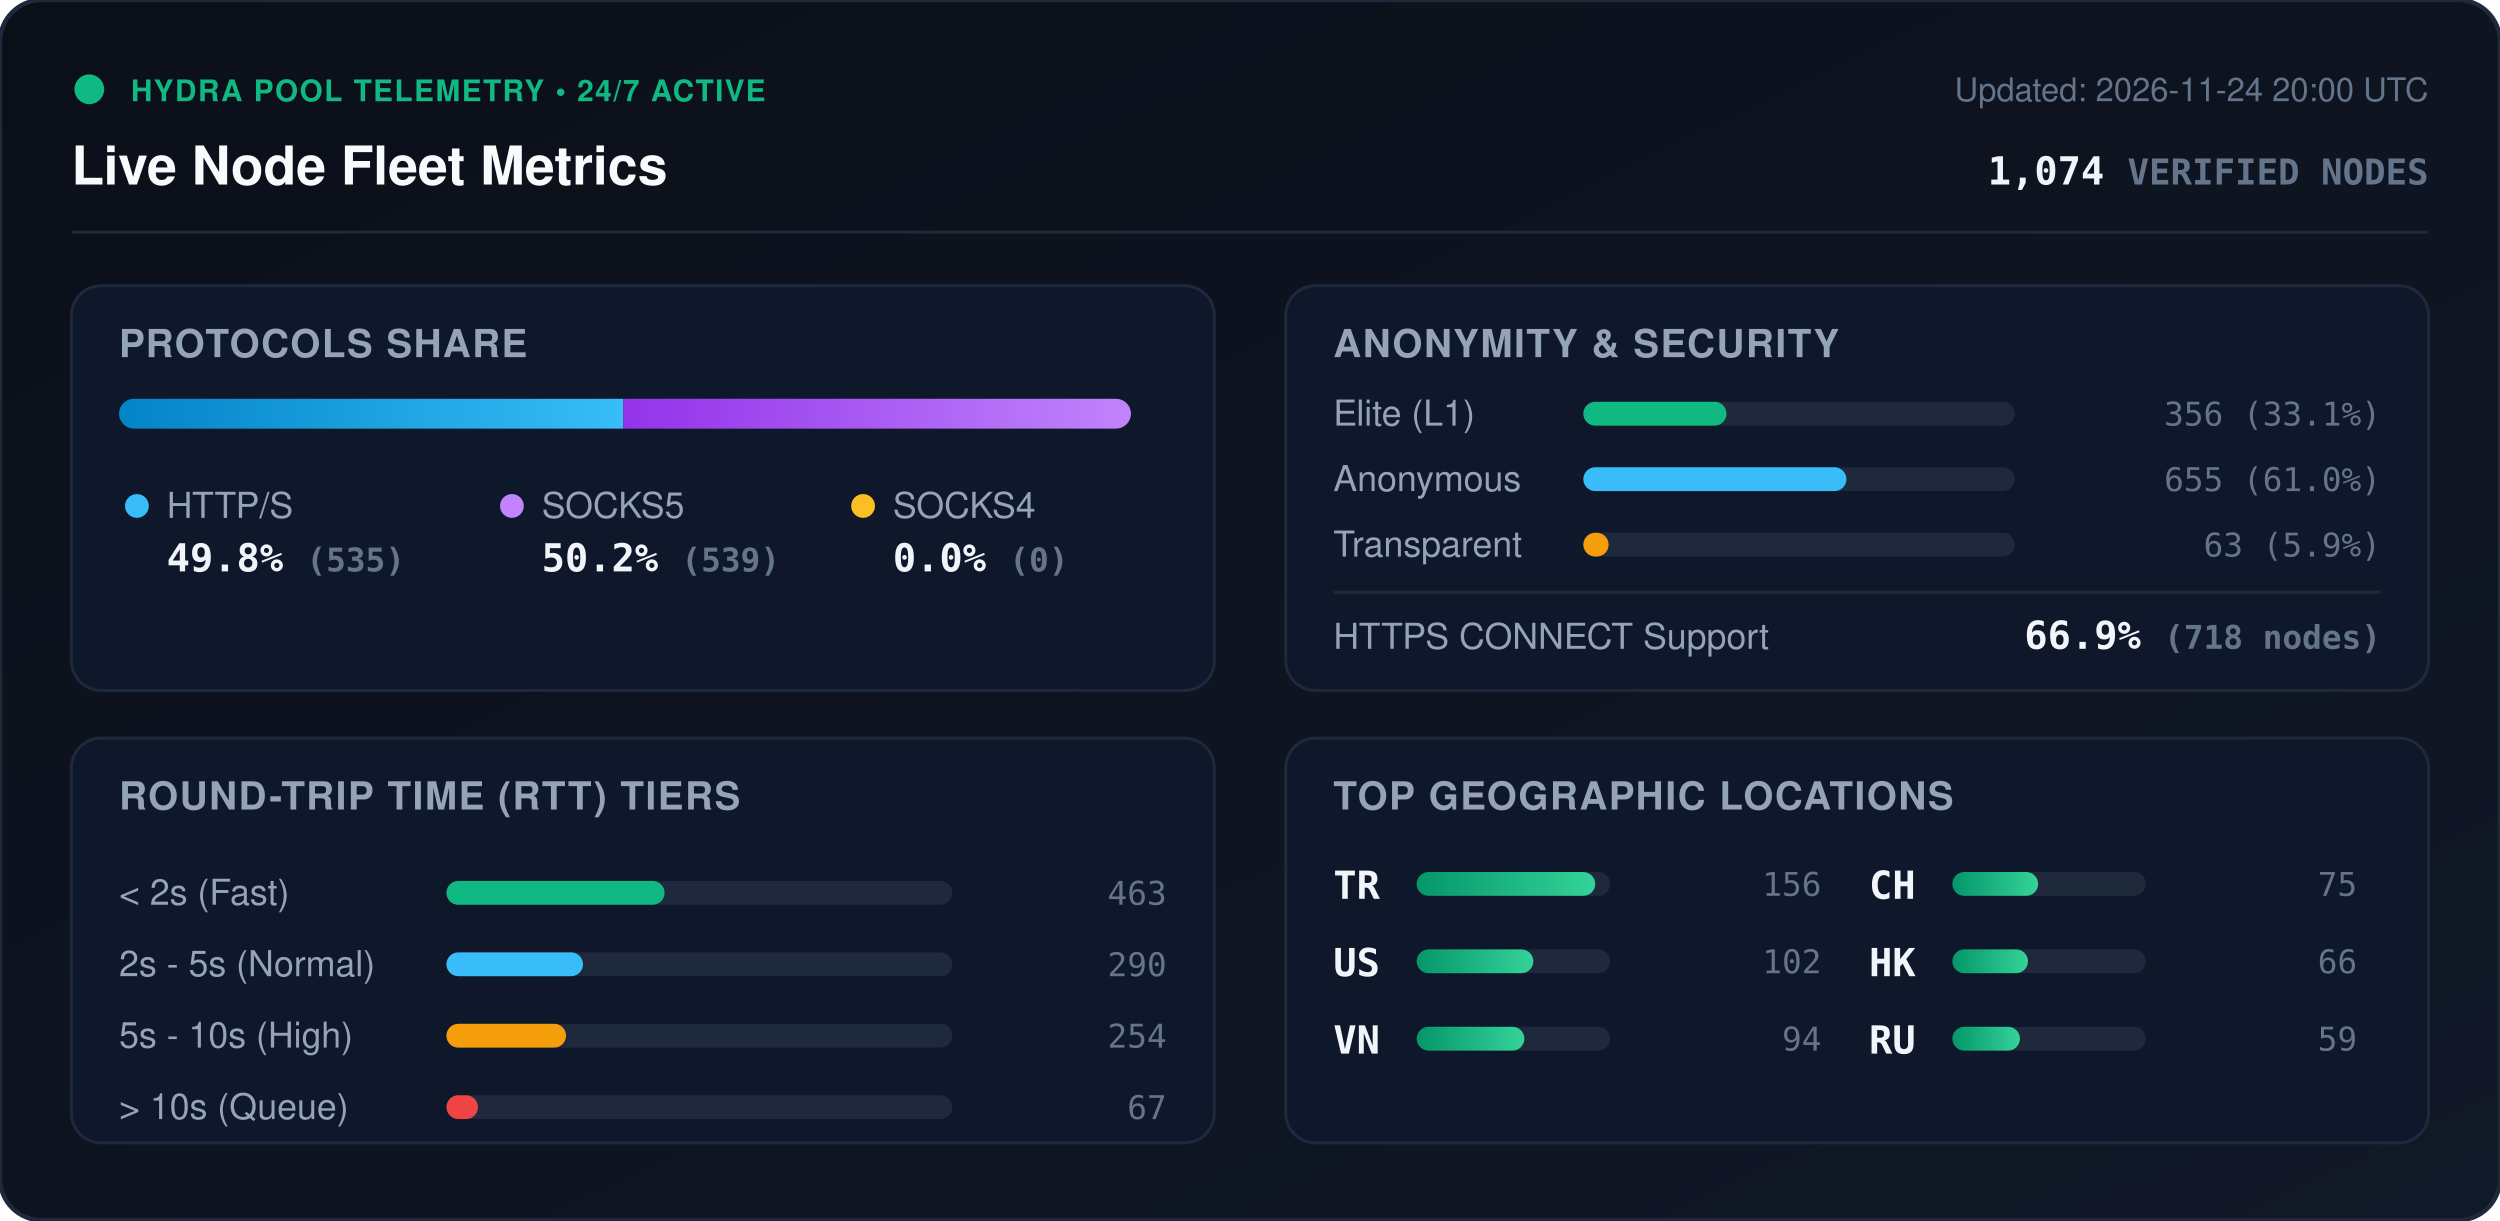
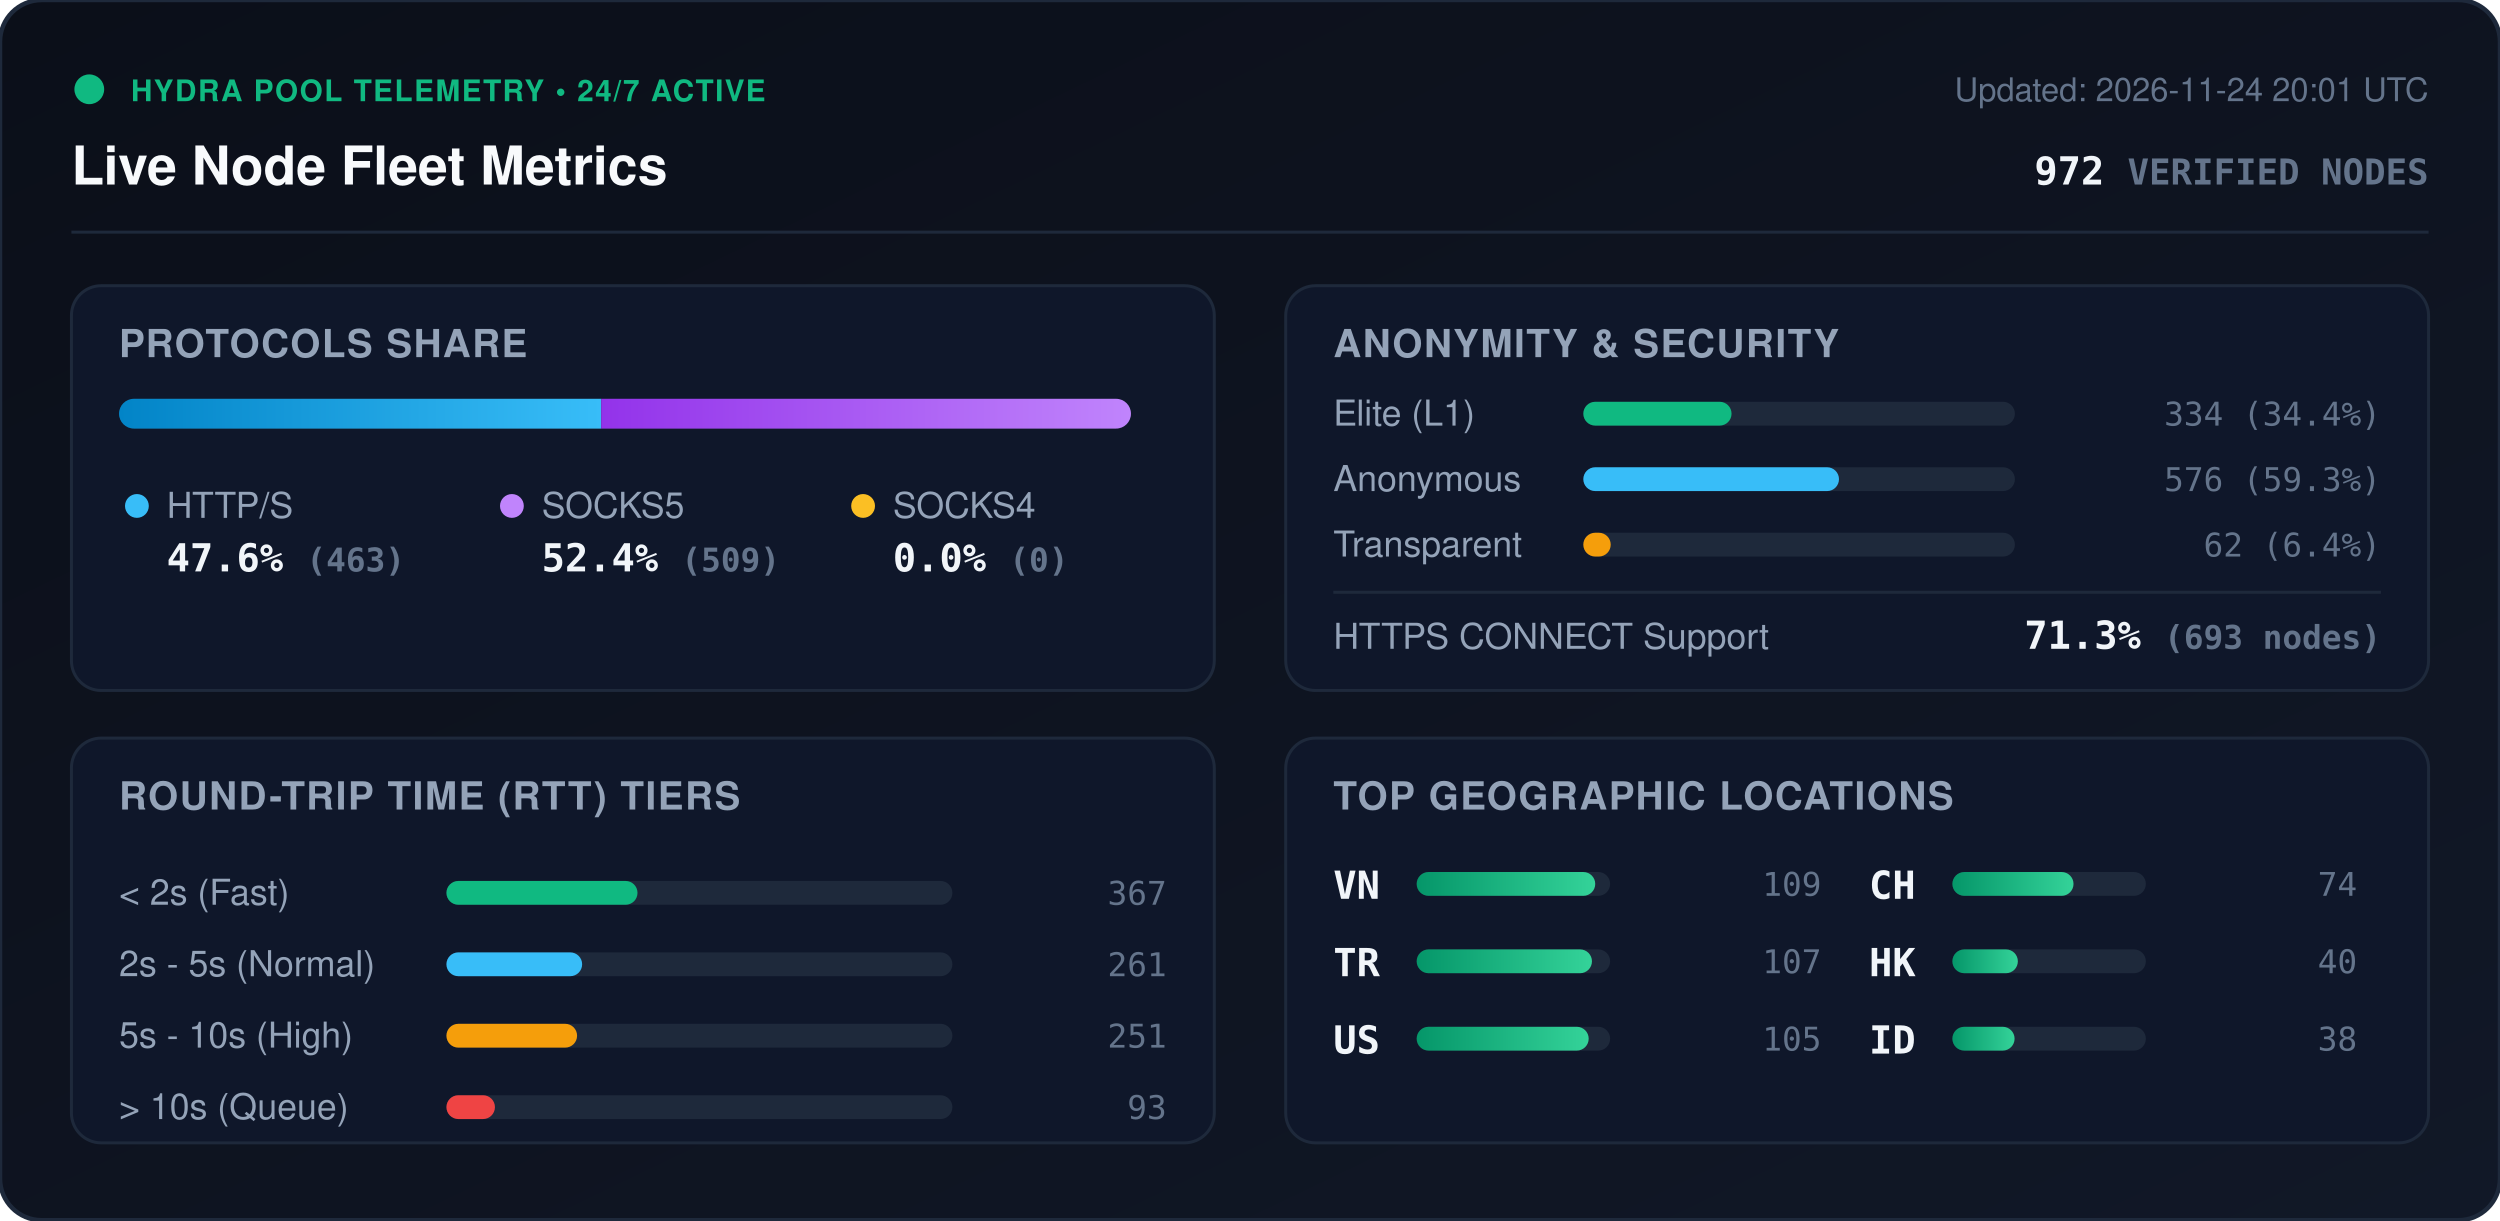
<svg xmlns="http://www.w3.org/2000/svg" viewBox="0 0 840 410" width="840" height="410" style="max-width: 100%; height: auto;">
  <defs>
    <linearGradient id="bg" x1="0%" y1="0%" x2="100%" y2="100%">
      <stop offset="0%" stop-color="#0b0f19" />
      <stop offset="100%" stop-color="#111827" />
    </linearGradient>
    <linearGradient id="bar-http" x1="0%" y1="0%" x2="100%" y2="0%">
      <stop offset="0%" stop-color="#0284c7" />
      <stop offset="100%" stop-color="#38bdf8" />
    </linearGradient>
    <linearGradient id="bar-socks5" x1="0%" y1="0%" x2="100%" y2="0%">
      <stop offset="0%" stop-color="#9333ea" />
      <stop offset="100%" stop-color="#c084fc" />
    </linearGradient>
    <linearGradient id="bar-socks4" x1="0%" y1="0%" x2="100%" y2="0%">
      <stop offset="0%" stop-color="#d97706" />
      <stop offset="100%" stop-color="#fbbf24" />
    </linearGradient>
    <linearGradient id="bar-green" x1="0%" y1="0%" x2="100%" y2="0%">
      <stop offset="0%" stop-color="#059669" />
      <stop offset="100%" stop-color="#34d399" />
    </linearGradient>
    <clipPath id="prog-track-clip">
      <rect width="340.0" height="10" rx="5" />
    </clipPath>
    <style>
      .title { font: 700 18px -apple-system, BlinkMacSystemFont, 'Segoe UI', Helvetica, Arial, sans-serif; fill: #f8fafc; }
      .sub { font: 500 11px -apple-system, BlinkMacSystemFont, 'Segoe UI', Helvetica, Arial, sans-serif; fill: #64748b; }
      .section-hdr { font: 600 13px -apple-system, BlinkMacSystemFont, 'Segoe UI', Helvetica, Arial, sans-serif; fill: #94a3b8; letter-spacing: 0.5px; }
      .metric-val { font: 700 13px -apple-system, BlinkMacSystemFont, 'Segoe UI', Helvetica, Arial, sans-serif; fill: #f1f5f9; }
      .metric-lbl { font: 500 12px -apple-system, BlinkMacSystemFont, 'Segoe UI', Helvetica, Arial, sans-serif; fill: #94a3b8; }
      .badge-txt { font: 700 10px -apple-system, BlinkMacSystemFont, 'Segoe UI', Helvetica, Arial, sans-serif; fill: #10b981; letter-spacing: 0.5px; }
      .mono { font-family: ui-monospace, SFMono-Regular, Menlo, Monaco, Consolas, monospace; }
      .pulse { animation: beacon 2s infinite ease-in-out; }
      @keyframes beacon { 0%, 100% { opacity: 1; } 50% { opacity: 0.35; } }
    </style>
  </defs>
  <rect width="840" height="410" rx="14" fill="url(#bg)" stroke="#1e293b" stroke-width="1.5" />
  <g transform="translate(24, 24)">
    <circle cx="6" cy="6" r="5" fill="#10b981" class="pulse" />
    <text x="20" y="10" class="badge-txt">HYDRA POOL TELEMETRY • 24/7 ACTIVE</text>
    <text x="0" y="38" class="title">Live Node Fleet Metrics</text>
-     <text x="792" y="10" text-anchor="end" class="sub">Updated: 2026-11-24 20:00 UTC</text>
-     <text x="792" y="38" text-anchor="end" class="metric-val mono" fill="#38bdf8">1,074 <tspan font-size="12" fill="#64748b">VERIFIED NODES</tspan>
+     <text x="792" y="10" text-anchor="end" class="sub">Updated: 2026-11-24 20:01 UTC</text>
+     <text x="792" y="38" text-anchor="end" class="metric-val mono" fill="#38bdf8">972 <tspan font-size="12" fill="#64748b">VERIFIED NODES</tspan>
    </text>
  </g>
  <line x1="24" y1="78" x2="816" y2="78" stroke="#1e293b" stroke-width="1" />
  <g transform="translate(24, 96)">
    <rect width="384" height="136" rx="10" fill="#0f172a" stroke="#1e293b" />
    <text x="16" y="24" class="section-hdr">PROTOCOLS SHARE</text>
    <g transform="translate(16, 38)">
      <rect width="340.0" height="10" rx="5" fill="#1e293b" />
      <g clip-path="url(#prog-track-clip)">
-         <rect x="0" width="169.4" height="10" fill="url(#bar-http)" />
-         <rect x="169.4" width="170.6" height="10" fill="url(#bar-socks5)" />
+         <rect x="0" width="162.0" height="10" fill="url(#bar-http)" />
+         <rect x="162.0" width="178.0" height="10" fill="url(#bar-socks5)" />
        <rect x="340.0" width="0.0" height="10" fill="url(#bar-socks4)" />
      </g>
    </g>
    <g transform="translate(16, 68)">
      <circle cx="6" cy="6" r="4" fill="#38bdf8" />
      <text x="16" y="10" class="metric-lbl">HTTP/S</text>
-       <text x="16" y="28" class="metric-val mono">49.8% <tspan font-size="11" fill="#64748b">(535)</tspan>
+       <text x="16" y="28" class="metric-val mono">47.6% <tspan font-size="11" fill="#64748b">(463)</tspan>
      </text>
      <circle cx="132" cy="6" r="4" fill="#c084fc" />
      <text x="142" y="10" class="metric-lbl">SOCKS5</text>
-       <text x="142" y="28" class="metric-val mono">50.2% <tspan font-size="11" fill="#64748b">(539)</tspan>
+       <text x="142" y="28" class="metric-val mono">52.4% <tspan font-size="11" fill="#64748b">(509)</tspan>
      </text>
      <circle cx="250" cy="6" r="4" fill="#fbbf24" />
      <text x="260" y="10" class="metric-lbl">SOCKS4</text>
      <text x="260" y="28" class="metric-val mono">0.0% <tspan font-size="11" fill="#64748b">(0)</tspan>
      </text>
    </g>
  </g>
  <g transform="translate(432, 96)">
    <rect width="384" height="136" rx="10" fill="#0f172a" stroke="#1e293b" />
    <text x="16" y="24" class="section-hdr">ANONYMITY &amp; SECURITY</text>
    <text x="16" y="47" class="metric-lbl">Elite (L1)</text>
    <rect x="100" y="39" width="145.0" height="8" rx="4" fill="#1e293b" />
-     <rect x="100" y="39" width="48.1" height="8" rx="4" fill="#10b981" />
-     <text x="368" y="47" text-anchor="end" class="mono sub" fill="#e2e8f0">356 (33.1%)</text>
+     <rect x="100" y="39" width="49.8" height="8" rx="4" fill="#10b981" />
+     <text x="368" y="47" text-anchor="end" class="mono sub" fill="#e2e8f0">334 (34.4%)</text>
    <text x="16" y="69" class="metric-lbl">Anonymous</text>
    <rect x="100" y="61" width="145.0" height="8" rx="4" fill="#1e293b" />
-     <rect x="100" y="61" width="88.4" height="8" rx="4" fill="#38bdf8" />
-     <text x="368" y="69" text-anchor="end" class="mono sub" fill="#e2e8f0">655 (61.0%)</text>
+     <rect x="100" y="61" width="85.9" height="8" rx="4" fill="#38bdf8" />
+     <text x="368" y="69" text-anchor="end" class="mono sub" fill="#e2e8f0">576 (59.3%)</text>
    <text x="16" y="91" class="metric-lbl">Transparent</text>
    <rect x="100" y="83" width="145.0" height="8" rx="4" fill="#1e293b" />
-     <rect x="100" y="83" width="8.5" height="8" rx="4" fill="#f59e0b" />
-     <text x="368" y="91" text-anchor="end" class="mono sub" fill="#e2e8f0">63 (5.9%)</text>
+     <rect x="100" y="83" width="9.2" height="8" rx="4" fill="#f59e0b" />
+     <text x="368" y="91" text-anchor="end" class="mono sub" fill="#e2e8f0">62 (6.4%)</text>
    <line x1="16" y1="103" x2="368" y2="103" stroke="#1e293b" stroke-width="1" />
    <text x="16" y="122" class="metric-lbl">HTTPS CONNECT Support</text>
-     <text x="368" y="122" text-anchor="end" class="metric-val mono" fill="#34d399">66.9% <tspan font-size="11" fill="#64748b">(718 nodes)</tspan>
+     <text x="368" y="122" text-anchor="end" class="metric-val mono" fill="#34d399">71.3% <tspan font-size="11" fill="#64748b">(693 nodes)</tspan>
    </text>
  </g>
  <g transform="translate(24, 248)">
    <rect width="384" height="136" rx="10" fill="#0f172a" stroke="#1e293b" />
    <text x="16" y="24" class="section-hdr">ROUND-TRIP TIME (RTT) TIERS</text>
    <g transform="translate(16, 42)">
      <text x="0" y="14" class="metric-lbl">&lt; 2s (Fast)</text>
      <rect x="110" y="6" width="170" height="8" rx="4" fill="#1e293b" />
-       <rect x="110" y="6" width="73.3" height="8" rx="4" fill="#10b981" />
-       <text x="352" y="14" text-anchor="end" class="mono sub">463</text>
+       <rect x="110" y="6" width="64.2" height="8" rx="4" fill="#10b981" />
+       <text x="352" y="14" text-anchor="end" class="mono sub">367</text>
      <text x="0" y="38" class="metric-lbl">2s - 5s (Normal)</text>
      <rect x="110" y="30" width="170" height="8" rx="4" fill="#1e293b" />
-       <rect x="110" y="30" width="45.9" height="8" rx="4" fill="#38bdf8" />
-       <text x="352" y="38" text-anchor="end" class="mono sub">290</text>
+       <rect x="110" y="30" width="45.6" height="8" rx="4" fill="#38bdf8" />
+       <text x="352" y="38" text-anchor="end" class="mono sub">261</text>
      <text x="0" y="62" class="metric-lbl">5s - 10s (High)</text>
      <rect x="110" y="54" width="170" height="8" rx="4" fill="#1e293b" />
-       <rect x="110" y="54" width="40.2" height="8" rx="4" fill="#f59e0b" />
-       <text x="352" y="62" text-anchor="end" class="mono sub">254</text>
+       <rect x="110" y="54" width="43.9" height="8" rx="4" fill="#f59e0b" />
+       <text x="352" y="62" text-anchor="end" class="mono sub">251</text>
      <text x="0" y="86" class="metric-lbl">&gt; 10s (Queue)</text>
      <rect x="110" y="78" width="170" height="8" rx="4" fill="#1e293b" />
-       <rect x="110" y="78" width="10.6" height="8" rx="4" fill="#ef4444" />
-       <text x="352" y="86" text-anchor="end" class="mono sub">67</text>
+       <rect x="110" y="78" width="16.3" height="8" rx="4" fill="#ef4444" />
+       <text x="352" y="86" text-anchor="end" class="mono sub">93</text>
    </g>
  </g>
  <g transform="translate(432, 248)">
    <rect width="384" height="136" rx="10" fill="#0f172a" stroke="#1e293b" />
    <text x="16" y="24" class="section-hdr">TOP GEOGRAPHIC LOCATIONS</text>
    <g transform="translate(16, 42)">
      <g transform="translate(0, 0)">
+         <text x="0" y="12" class="mono metric-val" font-size="12">VN</text>
+         <rect x="28" y="3" width="65" height="8" rx="4" fill="#1e293b" />
+         <rect x="28" y="3" width="60.0" height="8" rx="4" fill="url(#bar-green)" />
+         <text x="164" y="11" text-anchor="end" class="mono sub">109</text>
+       </g>
+       <g transform="translate(0, 26)">
        <text x="0" y="12" class="mono metric-val" font-size="12">TR</text>
        <rect x="28" y="3" width="65" height="8" rx="4" fill="#1e293b" />
-         <rect x="28" y="3" width="60.0" height="8" rx="4" fill="url(#bar-green)" />
-         <text x="164" y="11" text-anchor="end" class="mono sub">156</text>
+         <rect x="28" y="3" width="58.9" height="8" rx="4" fill="url(#bar-green)" />
+         <text x="164" y="11" text-anchor="end" class="mono sub">107</text>
      </g>
-       <g transform="translate(0, 26)">
+       <g transform="translate(0, 52)">
        <text x="0" y="12" class="mono metric-val" font-size="12">US</text>
        <rect x="28" y="3" width="65" height="8" rx="4" fill="#1e293b" />
-         <rect x="28" y="3" width="39.2" height="8" rx="4" fill="url(#bar-green)" />
-         <text x="164" y="11" text-anchor="end" class="mono sub">102</text>
-       </g>
-       <g transform="translate(0, 52)">
-         <text x="0" y="12" class="mono metric-val" font-size="12">VN</text>
-         <rect x="28" y="3" width="65" height="8" rx="4" fill="#1e293b" />
-         <rect x="28" y="3" width="36.2" height="8" rx="4" fill="url(#bar-green)" />
-         <text x="164" y="11" text-anchor="end" class="mono sub">94</text>
+         <rect x="28" y="3" width="57.8" height="8" rx="4" fill="url(#bar-green)" />
+         <text x="164" y="11" text-anchor="end" class="mono sub">105</text>
      </g>
      <g transform="translate(180, 0)">
        <text x="0" y="12" class="mono metric-val" font-size="12">CH</text>
        <rect x="28" y="3" width="65" height="8" rx="4" fill="#1e293b" />
-         <rect x="28" y="3" width="28.8" height="8" rx="4" fill="url(#bar-green)" />
-         <text x="164" y="11" text-anchor="end" class="mono sub">75</text>
+         <rect x="28" y="3" width="40.7" height="8" rx="4" fill="url(#bar-green)" />
+         <text x="164" y="11" text-anchor="end" class="mono sub">74</text>
      </g>
      <g transform="translate(180, 26)">
        <text x="0" y="12" class="mono metric-val" font-size="12">HK</text>
        <rect x="28" y="3" width="65" height="8" rx="4" fill="#1e293b" />
-         <rect x="28" y="3" width="25.4" height="8" rx="4" fill="url(#bar-green)" />
-         <text x="164" y="11" text-anchor="end" class="mono sub">66</text>
+         <rect x="28" y="3" width="22.0" height="8" rx="4" fill="url(#bar-green)" />
+         <text x="164" y="11" text-anchor="end" class="mono sub">40</text>
      </g>
      <g transform="translate(180, 52)">
-         <text x="0" y="12" class="mono metric-val" font-size="12">RU</text>
+         <text x="0" y="12" class="mono metric-val" font-size="12">ID</text>
        <rect x="28" y="3" width="65" height="8" rx="4" fill="#1e293b" />
-         <rect x="28" y="3" width="22.7" height="8" rx="4" fill="url(#bar-green)" />
-         <text x="164" y="11" text-anchor="end" class="mono sub">59</text>
+         <rect x="28" y="3" width="20.9" height="8" rx="4" fill="url(#bar-green)" />
+         <text x="164" y="11" text-anchor="end" class="mono sub">38</text>
      </g>
    </g>
  </g>
</svg>
